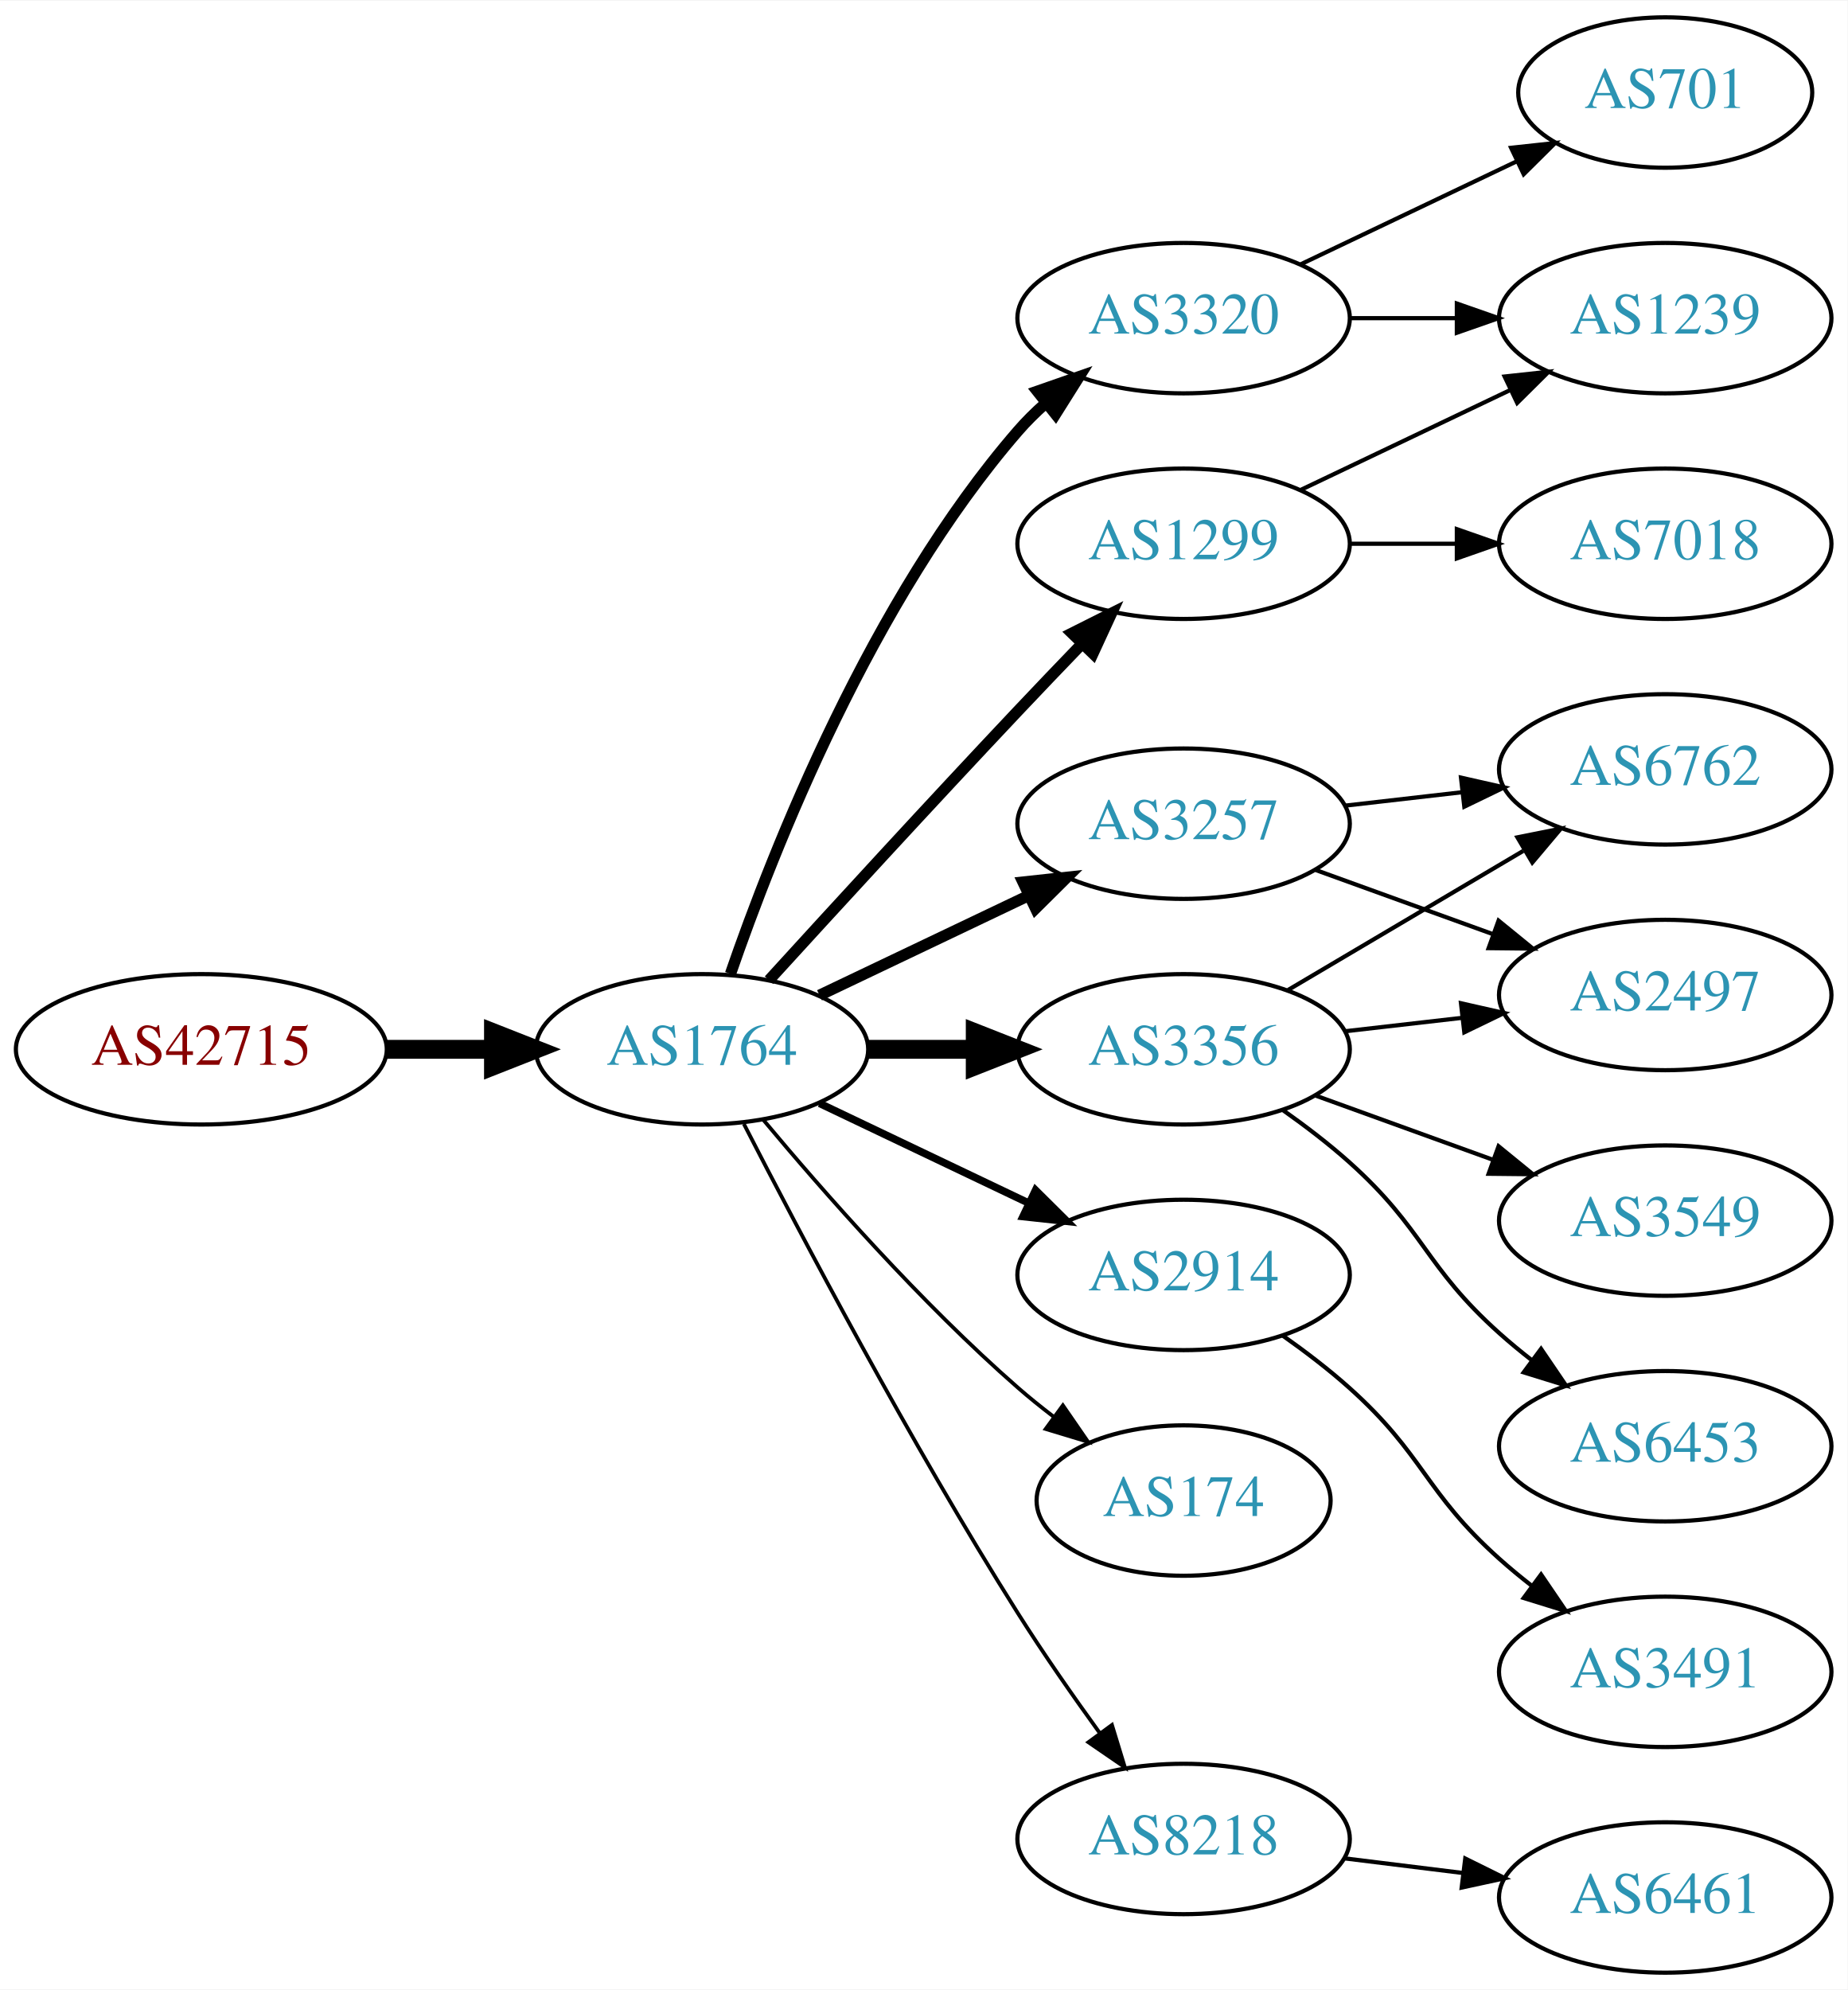
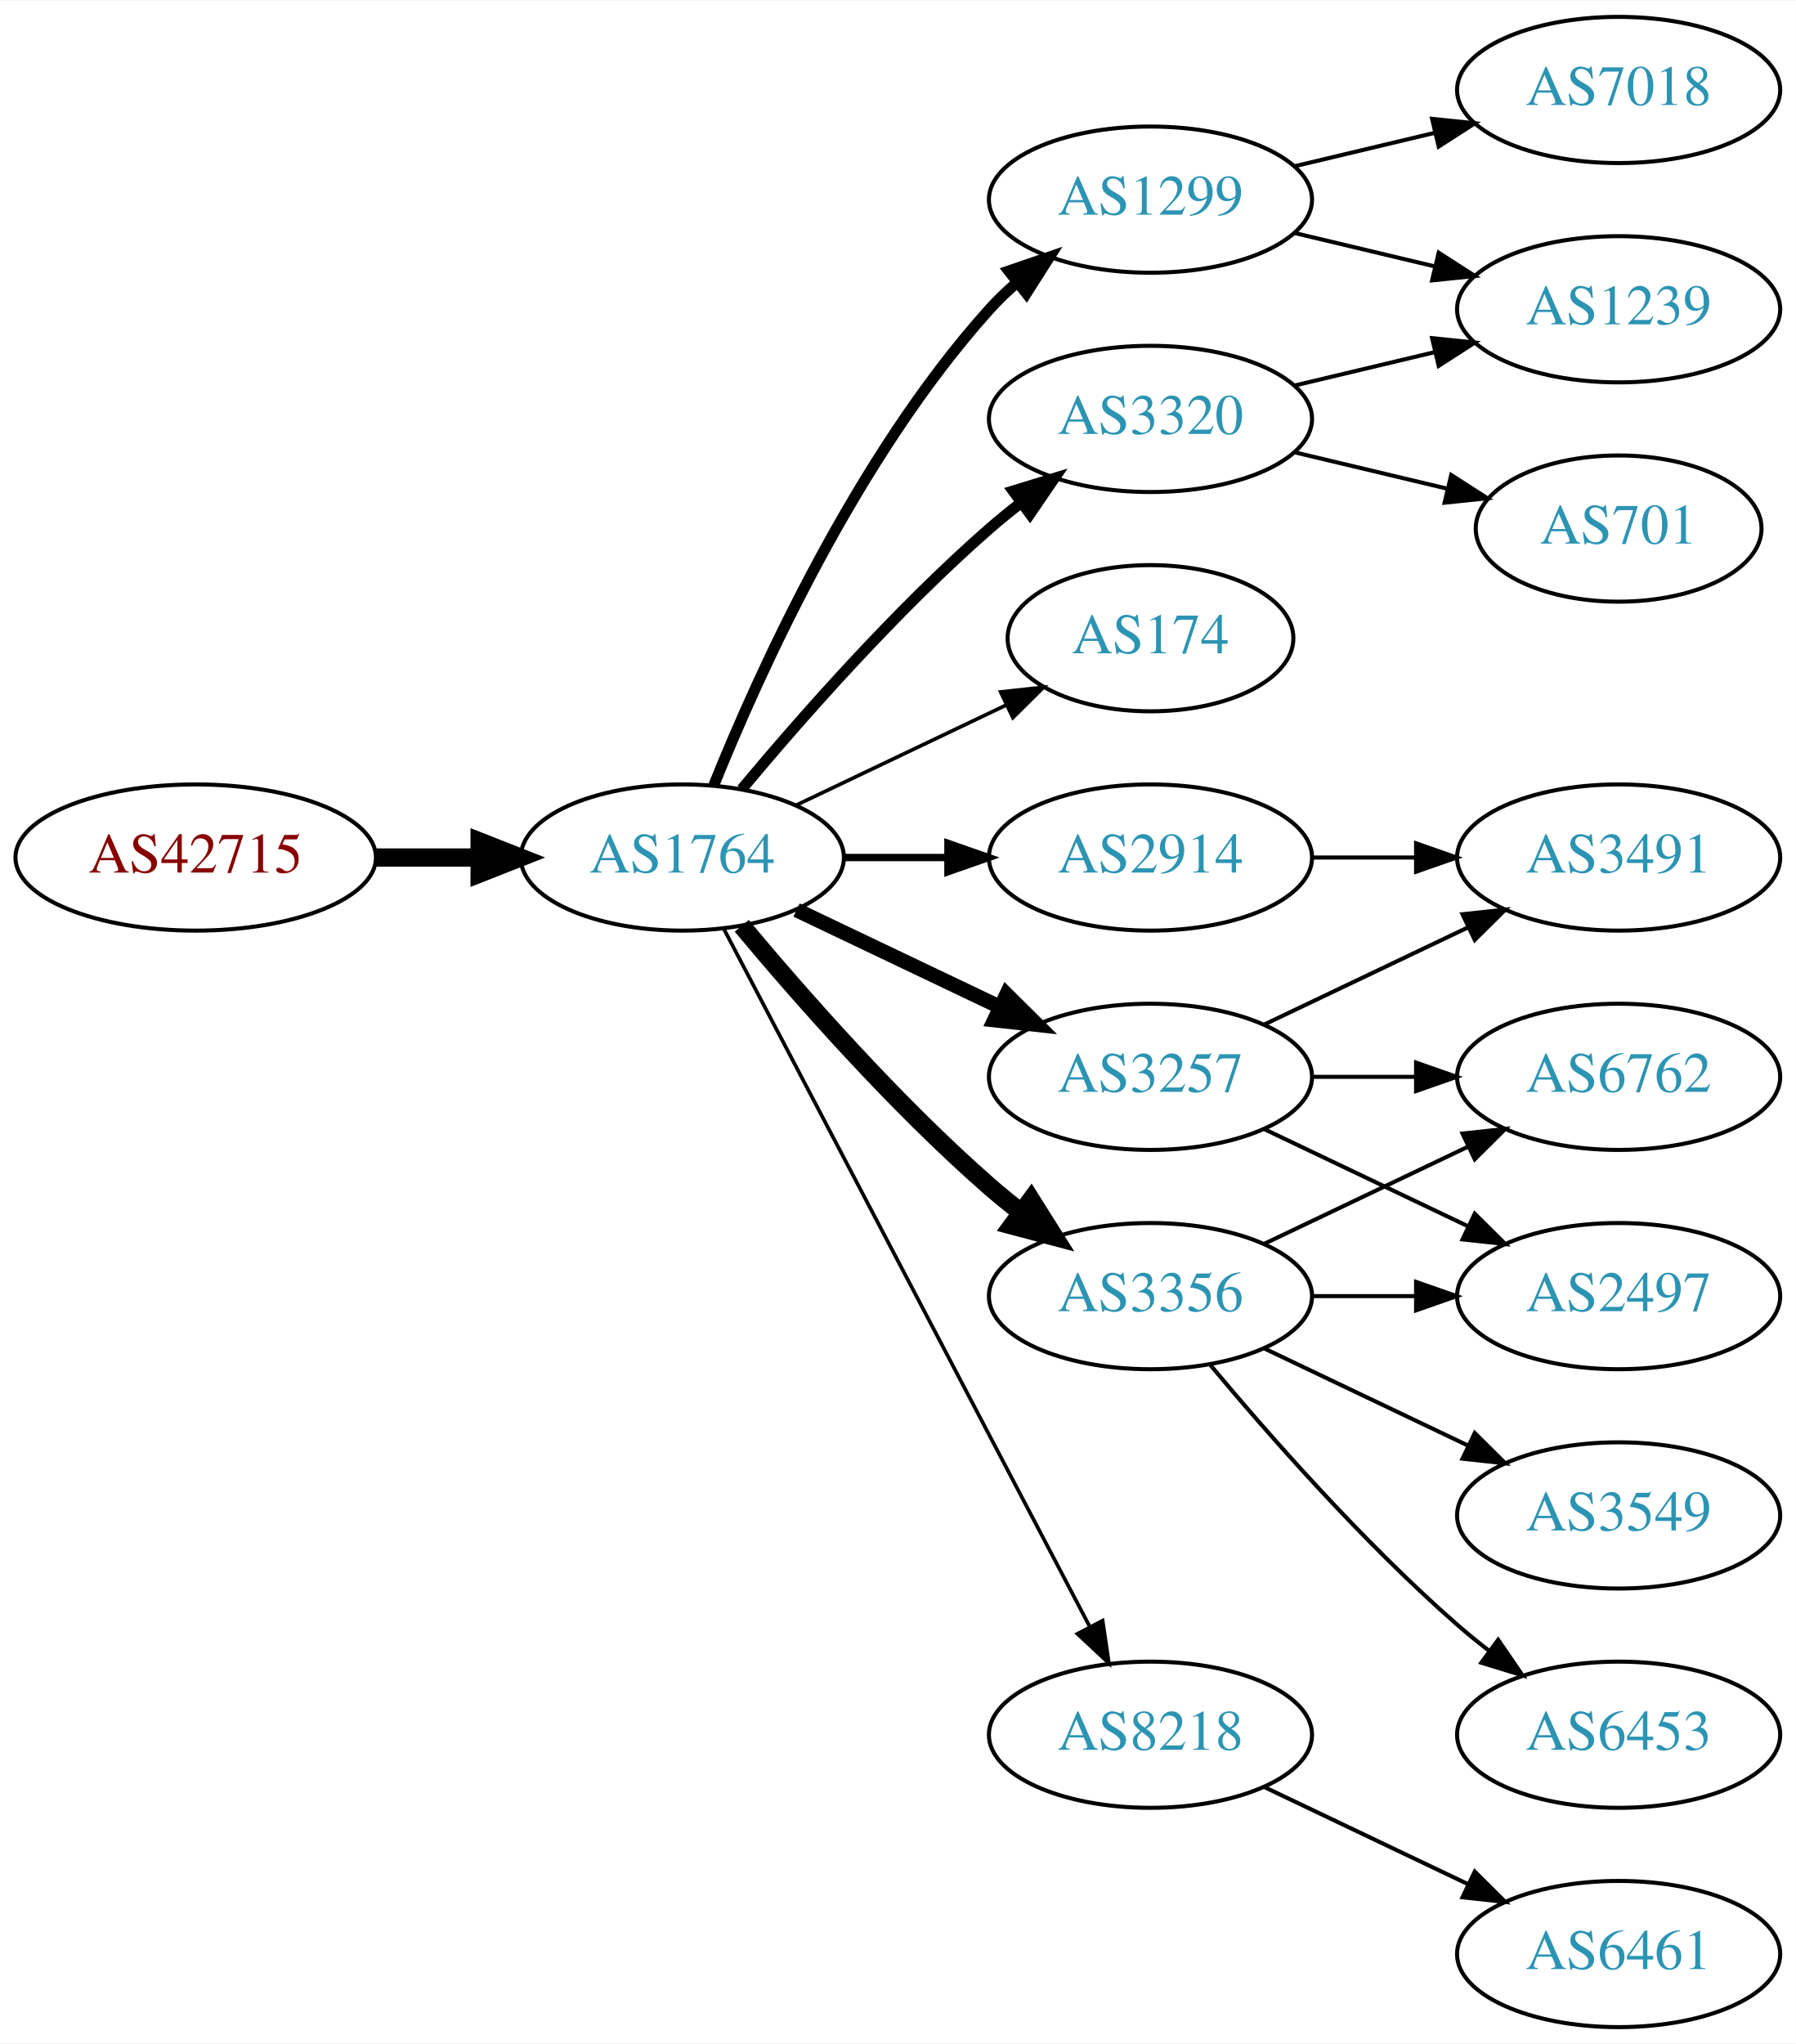
- <svg xmlns="http://www.w3.org/2000/svg" xmlns:xlink="http://www.w3.org/1999/xlink" width="442pt" height="476pt" viewBox="0.00 0.00 442.27 476.00">
-   <g id="graph0" class="graph" transform="scale(1 1) rotate(0) translate(4 472)">
-     <polygon fill="white" stroke="none" points="-4,4 -4,-472 438.271,-472 438.271,4 -4,4" />
+ <svg xmlns="http://www.w3.org/2000/svg" xmlns:xlink="http://www.w3.org/1999/xlink" width="442pt" height="503pt" viewBox="0.00 0.00 442.27 503.00">
+   <g id="graph0" class="graph" transform="scale(1 1) rotate(0) translate(4 499)">
+     <polygon fill="white" stroke="none" points="-4,4 -4,-499 438.271,-499 438.271,4 -4,4" />
    <g id="node1" class="node">
      <g id="a_node1">
        <a xlink:href="/asn/42715" xlink:title="AS42715 ~ Crosat Austria GmbH [AT]">
-           <ellipse fill="#ffffff" stroke="black" cx="44.196" cy="-221" rx="44.393" ry="18" />
-           <text text-anchor="middle" x="44.196" y="-217.3" font-family="Times,serif" font-size="14.00" fill="#880000">AS42715</text>
+           <ellipse fill="#ffffff" stroke="black" cx="44.196" cy="-288" rx="44.393" ry="18" />
+           <text text-anchor="middle" x="44.196" y="-284.3" font-family="Times,serif" font-size="14.00" fill="#880000">AS42715</text>
        </a>
      </g>
    </g>
    <g id="node2" class="node">
      <g id="a_node2">
        <a xlink:href="/asn/1764" xlink:title="AS1764 ~ NEXTLAYER-AS [AT]">
-           <ellipse fill="#ffffff" stroke="black" cx="164.039" cy="-221" rx="39.794" ry="18" />
-           <text text-anchor="middle" x="164.039" y="-217.3" font-family="Times,serif" font-size="14.00" fill="#2c94b3">AS1764</text>
+           <ellipse fill="#ffffff" stroke="black" cx="164.039" cy="-288" rx="39.794" ry="18" />
+           <text text-anchor="middle" x="164.039" y="-284.3" font-family="Times,serif" font-size="14.00" fill="#2c94b3">AS1764</text>
        </a>
      </g>
    </g>
    <g id="edge1" class="edge">
-       <path fill="none" stroke="black" stroke-width="4.5" d="M88.407,-221C96.72,-221 105.482,-221 113.965,-221" />
-       <polygon fill="black" stroke="black" stroke-width="4.5" points="114.123,-224.938 124.123,-221 114.123,-217.063 114.123,-224.938" />
+       <path fill="none" stroke="black" stroke-width="4.5" d="M88.407,-288C96.72,-288 105.482,-288 113.965,-288" />
+       <polygon fill="black" stroke="black" stroke-width="4.5" points="114.123,-291.938 124.123,-288 114.123,-284.063 114.123,-291.938" />
    </g>
    <g id="node3" class="node">
      <g id="a_node3">
        <a xlink:href="/asn/1299" xlink:title="AS1299 ~ Telia Carrier [EU]">
-           <ellipse fill="#ffffff" stroke="black" cx="279.332" cy="-342" rx="39.794" ry="18" />
-           <text text-anchor="middle" x="279.332" y="-338.3" font-family="Times,serif" font-size="14.00" fill="#2c94b3">AS1299</text>
+           <ellipse fill="#ffffff" stroke="black" cx="279.332" cy="-450" rx="39.794" ry="18" />
+           <text text-anchor="middle" x="279.332" y="-446.3" font-family="Times,serif" font-size="14.00" fill="#2c94b3">AS1299</text>
        </a>
      </g>
    </g>
    <g id="edge2" class="edge">
-       <path fill="none" stroke="black" stroke-width="2.7" d="M180.08,-237.55C195.076,-253.995 218.817,-279.885 239.685,-302 244.583,-307.191 249.874,-312.718 254.923,-317.955" />
-       <polygon fill="black" stroke="black" stroke-width="2.7" points="252.604,-320.593 262.072,-325.347 257.636,-315.726 252.604,-320.593" />
+       <path fill="none" stroke="black" stroke-width="2.7" d="M171.786,-305.787C182.837,-333.243 206.891,-386.578 239.685,-423 241.688,-425.224 243.906,-427.363 246.239,-429.397" />
+       <polygon fill="black" stroke="black" stroke-width="2.7" points="244.437,-432.433 254.458,-435.873 248.769,-426.935 244.437,-432.433" />
    </g>
    <g id="node4" class="node">
      <g id="a_node4">
-         <a xlink:href="/asn/3356" xlink:title="AS3356 ~ Level 3 Parent, LLC [US]">
-           <ellipse fill="#ffffff" stroke="black" cx="279.332" cy="-221" rx="39.794" ry="18" />
-           <text text-anchor="middle" x="279.332" y="-217.3" font-family="Times,serif" font-size="14.00" fill="#2c94b3">AS3356</text>
+         <a xlink:href="/asn/174" xlink:title="AS174 ~ Cogent Communications [US]">
+           <ellipse fill="#ffffff" stroke="black" cx="279.332" cy="-342" rx="35.194" ry="18" />
+           <text text-anchor="middle" x="279.332" y="-338.3" font-family="Times,serif" font-size="14.00" fill="#2c94b3">AS174</text>
        </a>
      </g>
    </g>
    <g id="edge3" class="edge">
-       <path fill="none" stroke="black" stroke-width="4.5" d="M203.711,-221C211.914,-221 220.678,-221 229.21,-221" />
-       <polygon fill="black" stroke="black" stroke-width="4.5" points="229.449,-224.938 239.449,-221 229.449,-217.063 229.449,-224.938" />
+       <path fill="none" stroke="black" stroke-width="0.9" d="M192.175,-300.934C207.607,-308.29 227.092,-317.577 243.628,-325.459" />
+       <polygon fill="black" stroke="black" stroke-width="0.9" points="242.436,-328.768 252.969,-329.911 245.448,-322.449 242.436,-328.768" />
    </g>
    <g id="node5" class="node">
      <g id="a_node5">
+         <a xlink:href="/asn/2914" xlink:title="AS2914 ~ NTT America, Inc. [US]">
+           <ellipse fill="#ffffff" stroke="black" cx="279.332" cy="-288" rx="39.794" ry="18" />
+           <text text-anchor="middle" x="279.332" y="-284.3" font-family="Times,serif" font-size="14.00" fill="#2c94b3">AS2914</text>
+         </a>
+       </g>
+     </g>
+     <g id="edge4" class="edge">
+       <path fill="none" stroke="black" stroke-width="1.8" d="M203.711,-288C211.914,-288 220.678,-288 229.21,-288" />
+       <polygon fill="black" stroke="black" stroke-width="1.8" points="229.449,-291.5 239.449,-288 229.449,-284.5 229.449,-291.5" />
+     </g>
+     <g id="node6" class="node">
+       <g id="a_node6">
+         <a xlink:href="/asn/3257" xlink:title="AS3257 ~ GTT [DE]">
+           <ellipse fill="#ffffff" stroke="black" cx="279.332" cy="-234" rx="39.794" ry="18" />
+           <text text-anchor="middle" x="279.332" y="-230.3" font-family="Times,serif" font-size="14.00" fill="#2c94b3">AS3257</text>
+         </a>
+       </g>
+     </g>
+     <g id="edge5" class="edge">
+       <path fill="none" stroke="black" stroke-width="3.6" d="M192.175,-275.066C207.169,-267.919 225.99,-258.948 242.213,-251.215" />
+       <polygon fill="black" stroke="black" stroke-width="3.6" points="243.895,-254.291 251.417,-246.829 240.884,-247.972 243.895,-254.291" />
+     </g>
+     <g id="node7" class="node">
+       <g id="a_node7">
+         <a xlink:href="/asn/3356" xlink:title="AS3356 ~ Level 3 Parent, LLC [US]">
+           <ellipse fill="#ffffff" stroke="black" cx="279.332" cy="-180" rx="39.794" ry="18" />
+           <text text-anchor="middle" x="279.332" y="-176.3" font-family="Times,serif" font-size="14.00" fill="#2c94b3">AS3356</text>
+         </a>
+       </g>
+     </g>
+     <g id="edge6" class="edge">
+       <path fill="none" stroke="black" stroke-width="4.5" d="M178.669,-271.183C192.951,-254.071 216.498,-227.255 239.685,-207 242.151,-204.846 244.789,-202.706 247.487,-200.628" />
+       <polygon fill="black" stroke="black" stroke-width="4.5" points="249.919,-203.727 255.641,-194.63 245.252,-197.384 249.919,-203.727" />
+     </g>
+     <g id="node8" class="node">
+       <g id="a_node8">
        <a xlink:href="/asn/3320" xlink:title="AS3320 ~ DTAG [DE]">
          <ellipse fill="#ffffff" stroke="black" cx="279.332" cy="-396" rx="39.794" ry="18" />
          <text text-anchor="middle" x="279.332" y="-392.3" font-family="Times,serif" font-size="14.00" fill="#2c94b3">AS3320</text>
        </a>
      </g>
    </g>
-     <g id="edge4" class="edge">
-       <path fill="none" stroke="black" stroke-width="2.7" d="M170.867,-239.072C181.109,-268.751 204.63,-328.55 239.685,-369 241.645,-371.261 243.833,-373.428 246.145,-375.48" />
-       <polygon fill="black" stroke="black" stroke-width="2.7" points="244.322,-378.502 254.326,-381.99 248.68,-373.024 244.322,-378.502" />
-     </g>
-     <g id="node6" class="node">
-       <g id="a_node6">
-         <a xlink:href="/asn/2914" xlink:title="AS2914 ~ NTT America, Inc. [US]">
-           <ellipse fill="#ffffff" stroke="black" cx="279.332" cy="-167" rx="39.794" ry="18" />
-           <text text-anchor="middle" x="279.332" y="-163.3" font-family="Times,serif" font-size="14.00" fill="#2c94b3">AS2914</text>
-         </a>
-       </g>
-     </g>
-     <g id="edge5" class="edge">
-       <path fill="none" stroke="black" stroke-width="1.8" d="M192.175,-208.066C207.169,-200.919 225.99,-191.948 242.213,-184.215" />
-       <polygon fill="black" stroke="black" stroke-width="1.8" points="243.895,-187.291 251.417,-179.829 240.884,-180.972 243.895,-187.291" />
-     </g>
-     <g id="node7" class="node">
-       <g id="a_node7">
-         <a xlink:href="/asn/174" xlink:title="AS174 ~ Cogent Communications [US]">
-           <ellipse fill="#ffffff" stroke="black" cx="279.332" cy="-113" rx="35.194" ry="18" />
-           <text text-anchor="middle" x="279.332" y="-109.3" font-family="Times,serif" font-size="14.00" fill="#2c94b3">AS174</text>
-         </a>
-       </g>
-     </g>
-     <g id="edge6" class="edge">
-       <path fill="none" stroke="black" stroke-width="0.9" d="M178.669,-204.183C192.951,-187.071 216.498,-160.255 239.685,-140 242.355,-137.668 245.228,-135.352 248.158,-133.114" />
-       <polygon fill="black" stroke="black" stroke-width="0.9" points="250.436,-135.784 256.449,-127.061 246.309,-130.13 250.436,-135.784" />
-     </g>
-     <g id="node8" class="node">
-       <g id="a_node8">
-         <a xlink:href="/asn/3257" xlink:title="AS3257 ~ GTT [DE]">
-           <ellipse fill="#ffffff" stroke="black" cx="279.332" cy="-275" rx="39.794" ry="18" />
-           <text text-anchor="middle" x="279.332" y="-271.3" font-family="Times,serif" font-size="14.00" fill="#2c94b3">AS3257</text>
-         </a>
-       </g>
-     </g>
    <g id="edge7" class="edge">
-       <path fill="none" stroke="black" stroke-width="2.7" d="M192.175,-233.934C207.169,-241.081 225.99,-250.052 242.213,-257.785" />
-       <polygon fill="black" stroke="black" stroke-width="2.7" points="240.884,-261.028 251.417,-262.171 243.895,-254.709 240.884,-261.028" />
+       <path fill="none" stroke="black" stroke-width="2.7" d="M178.669,-304.817C192.951,-321.929 216.498,-348.745 239.685,-369 242.151,-371.154 244.789,-373.294 247.487,-375.372" />
+       <polygon fill="black" stroke="black" stroke-width="2.7" points="245.512,-378.264 255.641,-381.37 249.66,-372.625 245.512,-378.264" />
    </g>
    <g id="node9" class="node">
      <g id="a_node9">
        <a xlink:href="/asn/8218" xlink:title="AS8218 ~ legacy Neotelecoms [FR]">
-           <ellipse fill="#ffffff" stroke="black" cx="279.332" cy="-32" rx="39.794" ry="18" />
-           <text text-anchor="middle" x="279.332" y="-28.3" font-family="Times,serif" font-size="14.00" fill="#2c94b3">AS8218</text>
+           <ellipse fill="#ffffff" stroke="black" cx="279.332" cy="-72" rx="39.794" ry="18" />
+           <text text-anchor="middle" x="279.332" y="-68.3" font-family="Times,serif" font-size="14.00" fill="#2c94b3">AS8218</text>
        </a>
      </g>
    </g>
    <g id="edge8" class="edge">
-       <path fill="none" stroke="black" stroke-width="0.9" d="M174.065,-203.148C187.501,-176.945 213.95,-126.763 239.685,-86 245.748,-76.396 252.868,-66.187 259.333,-57.261" />
-       <polygon fill="black" stroke="black" stroke-width="0.9" points="262.185,-59.291 265.276,-49.157 256.54,-55.152 262.185,-59.291" />
+       <path fill="none" stroke="black" stroke-width="0.9" d="M174.31,-270.324C194.151,-232.495 240.829,-143.501 264.316,-98.722" />
+       <polygon fill="black" stroke="black" stroke-width="0.9" points="267.546,-100.099 269.091,-89.618 261.347,-96.848 267.546,-100.099" />
+     </g>
+     <g id="node10" class="node">
+       <g id="a_node10">
+         <a xlink:href="/asn/7018" xlink:title="AS7018 ~ AT&amp;T Services, Inc. [US]">
+           <ellipse fill="#ffffff" stroke="black" cx="394.625" cy="-477" rx="39.794" ry="18" />
+           <text text-anchor="middle" x="394.625" y="-473.3" font-family="Times,serif" font-size="14.00" fill="#2c94b3">AS7018</text>
+         </a>
+       </g>
+     </g>
+     <g id="edge9" class="edge">
+       <path fill="none" stroke="black" d="M314.939,-458.248C325.81,-460.838 337.964,-463.735 349.407,-466.462" />
+       <polygon fill="black" stroke="black" points="348.69,-469.889 359.229,-468.803 350.313,-463.08 348.69,-469.889" />
+     </g>
+     <g id="node11" class="node">
+       <g id="a_node11">
+         <a xlink:href="/asn/1239" xlink:title="AS1239 ~ Sprint [US]">
+           <ellipse fill="#ffffff" stroke="black" cx="394.625" cy="-423" rx="39.794" ry="18" />
+           <text text-anchor="middle" x="394.625" y="-419.3" font-family="Times,serif" font-size="14.00" fill="#2c94b3">AS1239</text>
+         </a>
+       </g>
+     </g>
+     <g id="edge10" class="edge">
+       <path fill="none" stroke="black" d="M314.939,-441.752C325.81,-439.162 337.964,-436.265 349.407,-433.538" />
+       <polygon fill="black" stroke="black" points="350.313,-436.92 359.229,-431.197 348.69,-430.111 350.313,-436.92" />
+     </g>
+     <g id="node17" class="node">
+       <g id="a_node17">
+         <a xlink:href="/asn/3491" xlink:title="AS3491 ~ PCCW Global, Inc. [US]">
+           <ellipse fill="#ffffff" stroke="black" cx="394.625" cy="-288" rx="39.794" ry="18" />
+           <text text-anchor="middle" x="394.625" y="-284.3" font-family="Times,serif" font-size="14.00" fill="#2c94b3">AS3491</text>
+         </a>
+       </g>
+     </g>
+     <g id="edge21" class="edge">
+       <path fill="none" stroke="black" d="M319.004,-288C327.207,-288 335.971,-288 344.503,-288" />
+       <polygon fill="black" stroke="black" points="344.742,-291.5 354.742,-288 344.742,-284.5 344.742,-291.5" />
+     </g>
+     <g id="node12" class="node">
+       <g id="a_node12">
+         <a xlink:href="/asn/2497" xlink:title="AS2497 ~ Internet Initiative Japan Inc. [JP]">
+           <ellipse fill="#ffffff" stroke="black" cx="394.625" cy="-180" rx="39.794" ry="18" />
+           <text text-anchor="middle" x="394.625" y="-176.3" font-family="Times,serif" font-size="14.00" fill="#2c94b3">AS2497</text>
+         </a>
+       </g>
+     </g>
+     <g id="edge19" class="edge">
+       <path fill="none" stroke="black" d="M307.468,-221.066C322.462,-213.919 341.283,-204.948 357.506,-197.215" />
+       <polygon fill="black" stroke="black" points="359.188,-200.291 366.71,-192.829 356.177,-193.972 359.188,-200.291" />
+     </g>
+     <g id="node13" class="node">
+       <g id="a_node13">
+         <a xlink:href="/asn/6762" xlink:title="AS6762 ~ TELECOM ITALIA SPARKLE S.p.A. [IT]">
+           <ellipse fill="#ffffff" stroke="black" cx="394.625" cy="-234" rx="39.794" ry="18" />
+           <text text-anchor="middle" x="394.625" y="-230.3" font-family="Times,serif" font-size="14.00" fill="#2c94b3">AS6762</text>
+         </a>
+       </g>
+     </g>
+     <g id="edge17" class="edge">
+       <path fill="none" stroke="black" d="M319.004,-234C327.207,-234 335.971,-234 344.503,-234" />
+       <polygon fill="black" stroke="black" points="344.742,-237.5 354.742,-234 344.742,-230.5 344.742,-237.5" />
+     </g>
+     <g id="edge18" class="edge">
+       <path fill="none" stroke="black" d="M307.468,-246.934C322.462,-254.081 341.283,-263.052 357.506,-270.785" />
+       <polygon fill="black" stroke="black" points="356.177,-274.028 366.71,-275.171 359.188,-267.709 356.177,-274.028" />
+     </g>
+     <g id="edge11" class="edge">
+       <path fill="none" stroke="black" d="M319.004,-180C327.207,-180 335.971,-180 344.503,-180" />
+       <polygon fill="black" stroke="black" points="344.742,-183.5 354.742,-180 344.742,-176.5 344.742,-183.5" />
+     </g>
+     <g id="edge12" class="edge">
+       <path fill="none" stroke="black" d="M307.468,-192.934C322.462,-200.081 341.283,-209.052 357.506,-216.785" />
+       <polygon fill="black" stroke="black" points="356.177,-220.028 366.71,-221.171 359.188,-213.709 356.177,-220.028" />
+     </g>
+     <g id="node14" class="node">
+       <g id="a_node14">
+         <a xlink:href="/asn/6453" xlink:title="AS6453 ~ TATA COMMUNICATIONS (AMERICA) INC [US]">
+           <ellipse fill="#ffffff" stroke="black" cx="394.625" cy="-72" rx="39.794" ry="18" />
+           <text text-anchor="middle" x="394.625" y="-68.3" font-family="Times,serif" font-size="14.00" fill="#2c94b3">AS6453</text>
+         </a>
+       </g>
+     </g>
+     <g id="edge13" class="edge">
+       <path fill="none" stroke="black" d="M293.962,-163.183C308.244,-146.071 331.791,-119.255 354.978,-99 357.444,-96.846 360.082,-94.706 362.78,-92.628" />
+       <polygon fill="black" stroke="black" points="364.953,-95.375 370.934,-86.63 360.805,-89.736 364.953,-95.375" />
    </g>
    <g id="node15" class="node">
      <g id="a_node15">
-         <a xlink:href="/asn/1239" xlink:title="AS1239 ~ Sprint [US]">
-           <ellipse fill="#ffffff" stroke="black" cx="394.625" cy="-396" rx="39.794" ry="18" />
-           <text text-anchor="middle" x="394.625" y="-392.3" font-family="Times,serif" font-size="14.00" fill="#2c94b3">AS1239</text>
-         </a>
-       </g>
-     </g>
-     <g id="edge18" class="edge">
-       <path fill="none" stroke="black" d="M307.468,-354.934C322.462,-362.081 341.283,-371.052 357.506,-378.785" />
-       <polygon fill="black" stroke="black" points="356.177,-382.028 366.71,-383.171 359.188,-375.709 356.177,-382.028" />
+         <a xlink:href="/asn/3549" xlink:title="AS3549 ~ Level 3 Parent, LLC [US]">
+           <ellipse fill="#ffffff" stroke="black" cx="394.625" cy="-126" rx="39.794" ry="18" />
+           <text text-anchor="middle" x="394.625" y="-122.3" font-family="Times,serif" font-size="14.00" fill="#2c94b3">AS3549</text>
+         </a>
+       </g>
+     </g>
+     <g id="edge14" class="edge">
+       <path fill="none" stroke="black" d="M307.468,-167.066C322.462,-159.919 341.283,-150.948 357.506,-143.215" />
+       <polygon fill="black" stroke="black" points="359.188,-146.291 366.71,-138.829 356.177,-139.972 359.188,-146.291" />
+     </g>
+     <g id="edge15" class="edge">
+       <path fill="none" stroke="black" d="M314.939,-404.248C325.81,-406.838 337.964,-409.735 349.407,-412.462" />
+       <polygon fill="black" stroke="black" points="348.69,-415.889 359.229,-414.803 350.313,-409.08 348.69,-415.889" />
    </g>
    <g id="node16" class="node">
      <g id="a_node16">
-         <a xlink:href="/asn/7018" xlink:title="AS7018 ~ ATT-INTERNET4 [US]">
-           <ellipse fill="#ffffff" stroke="black" cx="394.625" cy="-342" rx="39.794" ry="18" />
-           <text text-anchor="middle" x="394.625" y="-338.3" font-family="Times,serif" font-size="14.00" fill="#2c94b3">AS7018</text>
-         </a>
-       </g>
-     </g>
-     <g id="edge17" class="edge">
-       <path fill="none" stroke="black" d="M319.004,-342C327.207,-342 335.971,-342 344.503,-342" />
-       <polygon fill="black" stroke="black" points="344.742,-345.5 354.742,-342 344.742,-338.5 344.742,-345.5" />
-     </g>
-     <g id="node10" class="node">
-       <g id="a_node10">
-         <a xlink:href="/asn/2497" xlink:title="AS2497 ~ Internet Initiative Japan Inc. [JP]">
-           <ellipse fill="#ffffff" stroke="black" cx="394.625" cy="-234" rx="39.794" ry="18" />
-           <text text-anchor="middle" x="394.625" y="-230.3" font-family="Times,serif" font-size="14.00" fill="#2c94b3">AS2497</text>
-         </a>
-       </g>
-     </g>
-     <g id="edge9" class="edge">
-       <path fill="none" stroke="black" d="M318.057,-225.329C327.038,-226.359 336.737,-227.472 346.094,-228.546" />
-       <polygon fill="black" stroke="black" points="345.731,-232.027 356.064,-229.69 346.529,-225.073 345.731,-232.027" />
-     </g>
-     <g id="node11" class="node">
-       <g id="a_node11">
-         <a xlink:href="/asn/6453" xlink:title="AS6453 ~ TATA COMMUNICATIONS (AMERICA) INC [US]">
-           <ellipse fill="#ffffff" stroke="black" cx="394.625" cy="-126" rx="39.794" ry="18" />
-           <text text-anchor="middle" x="394.625" y="-122.3" font-family="Times,serif" font-size="14.00" fill="#2c94b3">AS6453</text>
-         </a>
-       </g>
-     </g>
-     <g id="edge10" class="edge">
-       <path fill="none" stroke="black" d="M303.096,-206.454C308.495,-202.641 314.099,-198.367 318.978,-194 337.048,-177.828 336.908,-169.172 354.978,-153 357.418,-150.817 360.038,-148.656 362.724,-146.565" />
-       <polygon fill="black" stroke="black" points="364.903,-149.307 370.86,-140.546 360.739,-143.68 364.903,-149.307" />
-     </g>
-     <g id="node12" class="node">
-       <g id="a_node12">
-         <a xlink:href="/asn/6762" xlink:title="AS6762 ~ TELECOM ITALIA SPARKLE S.p.A. [IT]">
-           <ellipse fill="#ffffff" stroke="black" cx="394.625" cy="-288" rx="39.794" ry="18" />
-           <text text-anchor="middle" x="394.625" y="-284.3" font-family="Times,serif" font-size="14.00" fill="#2c94b3">AS6762</text>
-         </a>
-       </g>
-     </g>
-     <g id="edge11" class="edge">
-       <path fill="none" stroke="black" d="M304.358,-235.209C320.73,-244.891 342.618,-257.835 360.622,-268.482" />
-       <polygon fill="black" stroke="black" points="359.244,-271.734 369.633,-273.812 362.807,-265.708 359.244,-271.734" />
-     </g>
-     <g id="node13" class="node">
-       <g id="a_node13">
-         <a xlink:href="/asn/3549" xlink:title="AS3549 ~ Level 3 Parent, LLC [US]">
-           <ellipse fill="#ffffff" stroke="black" cx="394.625" cy="-180" rx="39.794" ry="18" />
-           <text text-anchor="middle" x="394.625" y="-176.3" font-family="Times,serif" font-size="14.00" fill="#2c94b3">AS3549</text>
-         </a>
-       </g>
-     </g>
-     <g id="edge12" class="edge">
-       <path fill="none" stroke="black" d="M310.99,-209.905C323.963,-205.21 339.256,-199.676 353.137,-194.652" />
-       <polygon fill="black" stroke="black" points="354.729,-197.798 362.941,-191.104 352.347,-191.216 354.729,-197.798" />
-     </g>
-     <g id="node14" class="node">
-       <g id="a_node14">
        <a xlink:href="/asn/701" xlink:title="AS701 ~ UUNET [US]">
-           <ellipse fill="#ffffff" stroke="black" cx="394.625" cy="-450" rx="35.194" ry="18" />
-           <text text-anchor="middle" x="394.625" y="-446.3" font-family="Times,serif" font-size="14.00" fill="#2c94b3">AS701</text>
-         </a>
-       </g>
-     </g>
-     <g id="edge13" class="edge">
-       <path fill="none" stroke="black" d="M307.468,-408.934C322.9,-416.29 342.385,-425.577 358.92,-433.459" />
-       <polygon fill="black" stroke="black" points="357.729,-436.768 368.262,-437.911 360.741,-430.449 357.729,-436.768" />
-     </g>
-     <g id="edge14" class="edge">
-       <path fill="none" stroke="black" d="M319.004,-396C327.207,-396 335.971,-396 344.503,-396" />
-       <polygon fill="black" stroke="black" points="344.742,-399.5 354.742,-396 344.742,-392.5 344.742,-399.5" />
+           <ellipse fill="#ffffff" stroke="black" cx="394.625" cy="-369" rx="35.194" ry="18" />
+           <text text-anchor="middle" x="394.625" y="-365.3" font-family="Times,serif" font-size="14.00" fill="#2c94b3">AS701</text>
+         </a>
+       </g>
+     </g>
+     <g id="edge16" class="edge">
+       <path fill="none" stroke="black" d="M314.939,-387.752C326.733,-384.942 340.038,-381.771 352.306,-378.847" />
+       <polygon fill="black" stroke="black" points="353.394,-382.186 362.311,-376.463 351.772,-375.376 353.394,-382.186" />
    </g>
    <g id="node18" class="node">
      <g id="a_node18">
-         <a xlink:href="/asn/3491" xlink:title="AS3491 ~ PCCW Global, Inc. [US]">
-           <ellipse fill="#ffffff" stroke="black" cx="394.625" cy="-72" rx="39.794" ry="18" />
-           <text text-anchor="middle" x="394.625" y="-68.3" font-family="Times,serif" font-size="14.00" fill="#2c94b3">AS3491</text>
-         </a>
-       </g>
-     </g>
-     <g id="edge20" class="edge">
-       <path fill="none" stroke="black" d="M303.096,-152.454C308.495,-148.641 314.099,-144.367 318.978,-140 337.048,-123.828 336.908,-115.172 354.978,-99 357.418,-96.817 360.038,-94.656 362.724,-92.565" />
-       <polygon fill="black" stroke="black" points="364.903,-95.307 370.86,-86.546 360.739,-89.68 364.903,-95.307" />
-     </g>
-     <g id="edge16" class="edge">
-       <path fill="none" stroke="black" d="M310.99,-263.905C323.963,-259.21 339.256,-253.676 353.137,-248.652" />
-       <polygon fill="black" stroke="black" points="354.729,-251.798 362.941,-245.104 352.347,-245.216 354.729,-251.798" />
-     </g>
-     <g id="edge15" class="edge">
-       <path fill="none" stroke="black" d="M318.057,-279.329C327.038,-280.359 336.737,-281.472 346.094,-282.546" />
-       <polygon fill="black" stroke="black" points="345.731,-286.027 356.064,-283.69 346.529,-279.073 345.731,-286.027" />
-     </g>
-     <g id="node17" class="node">
-       <g id="a_node17">
        <a xlink:href="/asn/6461" xlink:title="AS6461 ~ Zayo Bandwidth [US]">
          <ellipse fill="#ffffff" stroke="black" cx="394.625" cy="-18" rx="39.794" ry="18" />
          <text text-anchor="middle" x="394.625" y="-14.3" font-family="Times,serif" font-size="14.00" fill="#2c94b3">AS6461</text>
        </a>
      </g>
    </g>
-     <g id="edge19" class="edge">
-       <path fill="none" stroke="black" d="M317.742,-27.377C326.83,-26.254 336.667,-25.038 346.152,-23.866" />
-       <polygon fill="black" stroke="black" points="346.758,-27.318 356.254,-22.618 345.9,-20.371 346.758,-27.318" />
+     <g id="edge20" class="edge">
+       <path fill="none" stroke="black" d="M307.468,-59.066C322.462,-51.919 341.283,-42.948 357.506,-35.215" />
+       <polygon fill="black" stroke="black" points="359.188,-38.291 366.71,-30.829 356.177,-31.972 359.188,-38.291" />
    </g>
  </g>
</svg>
